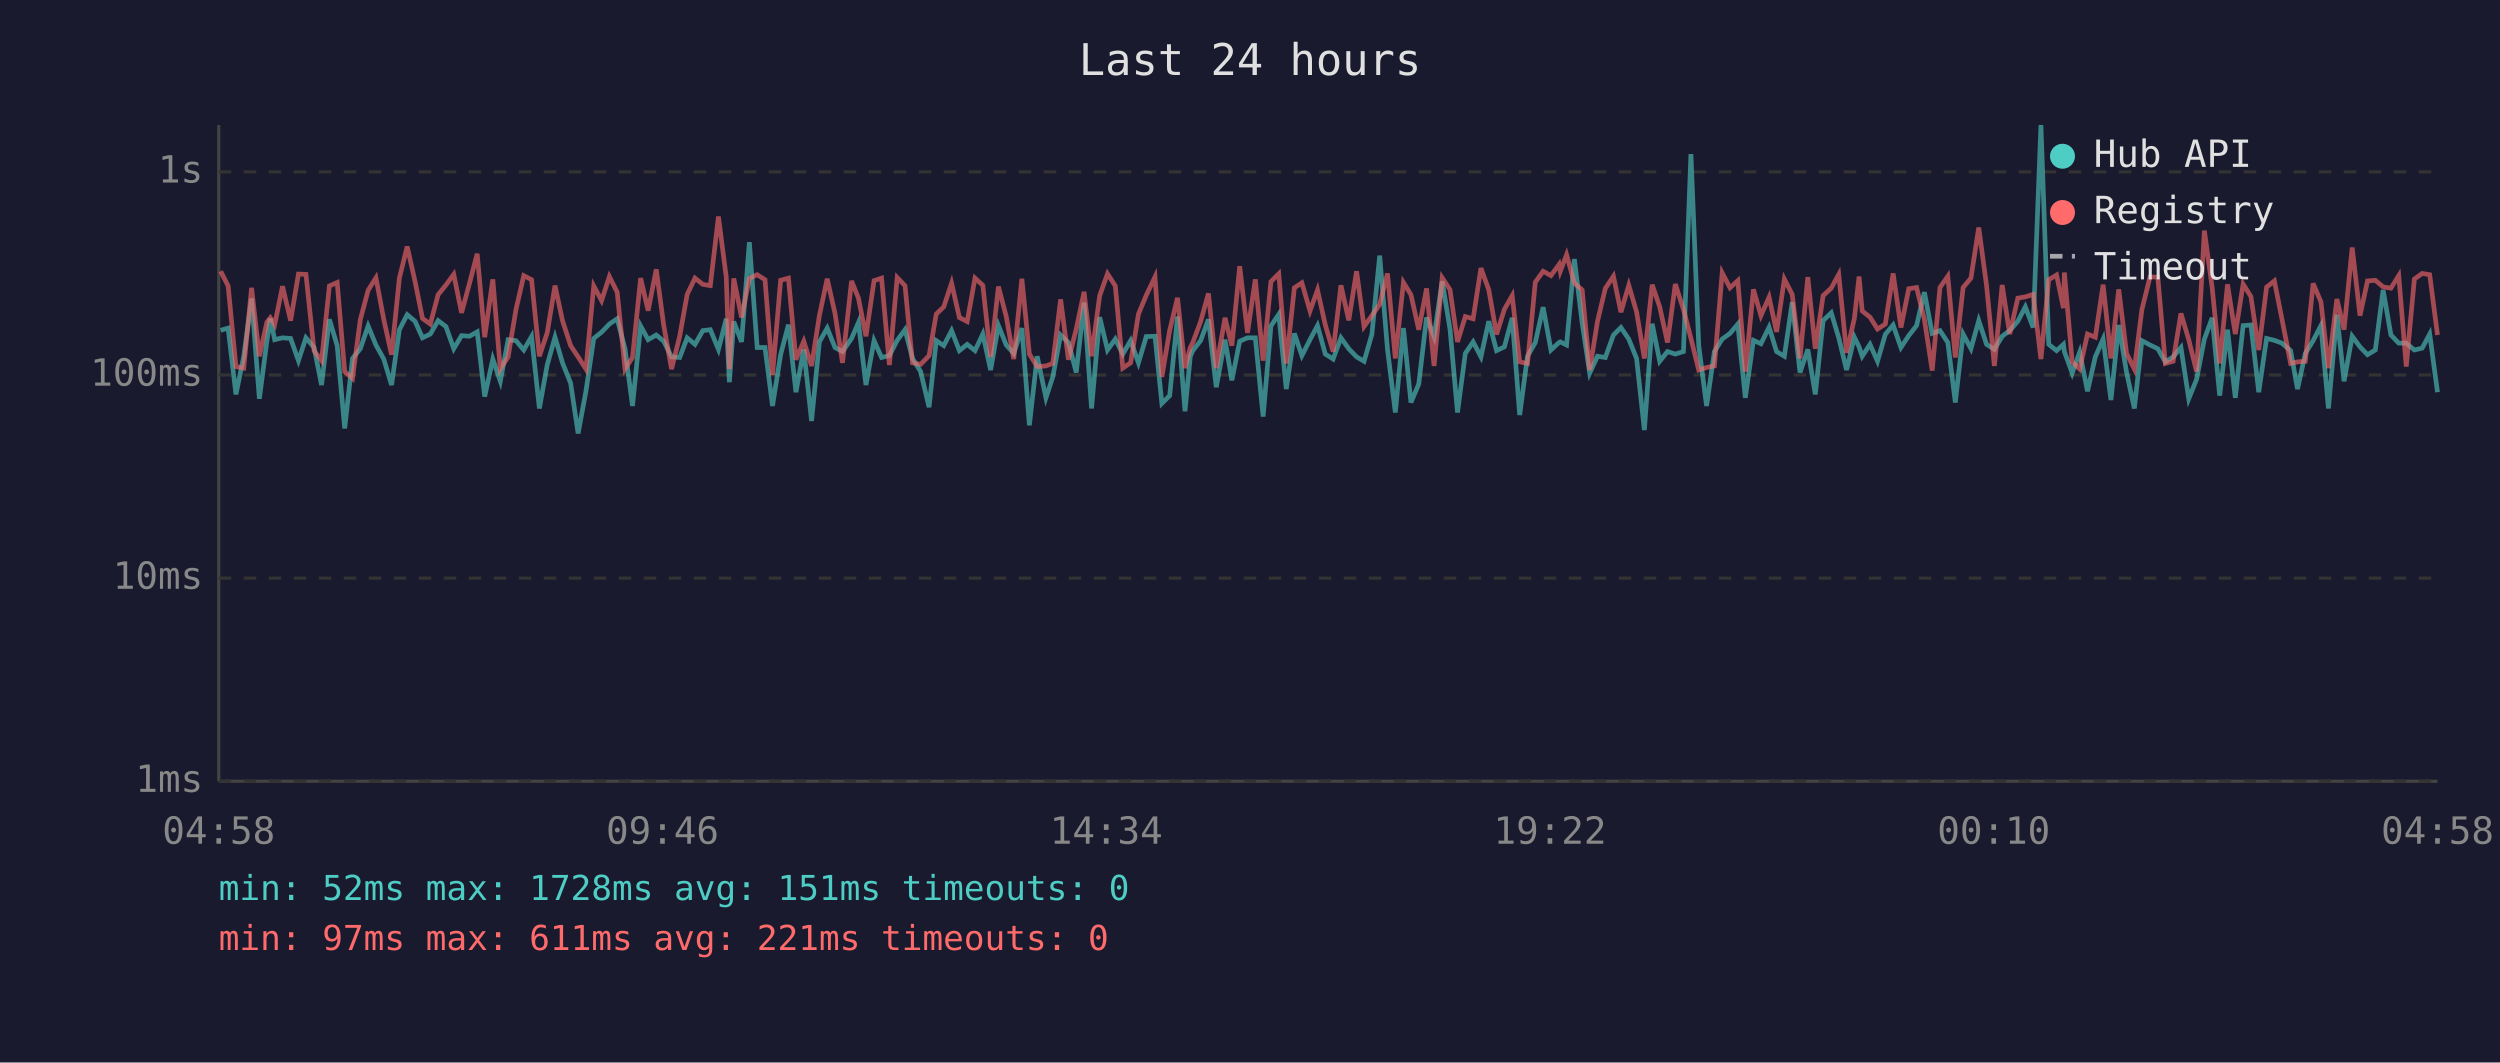
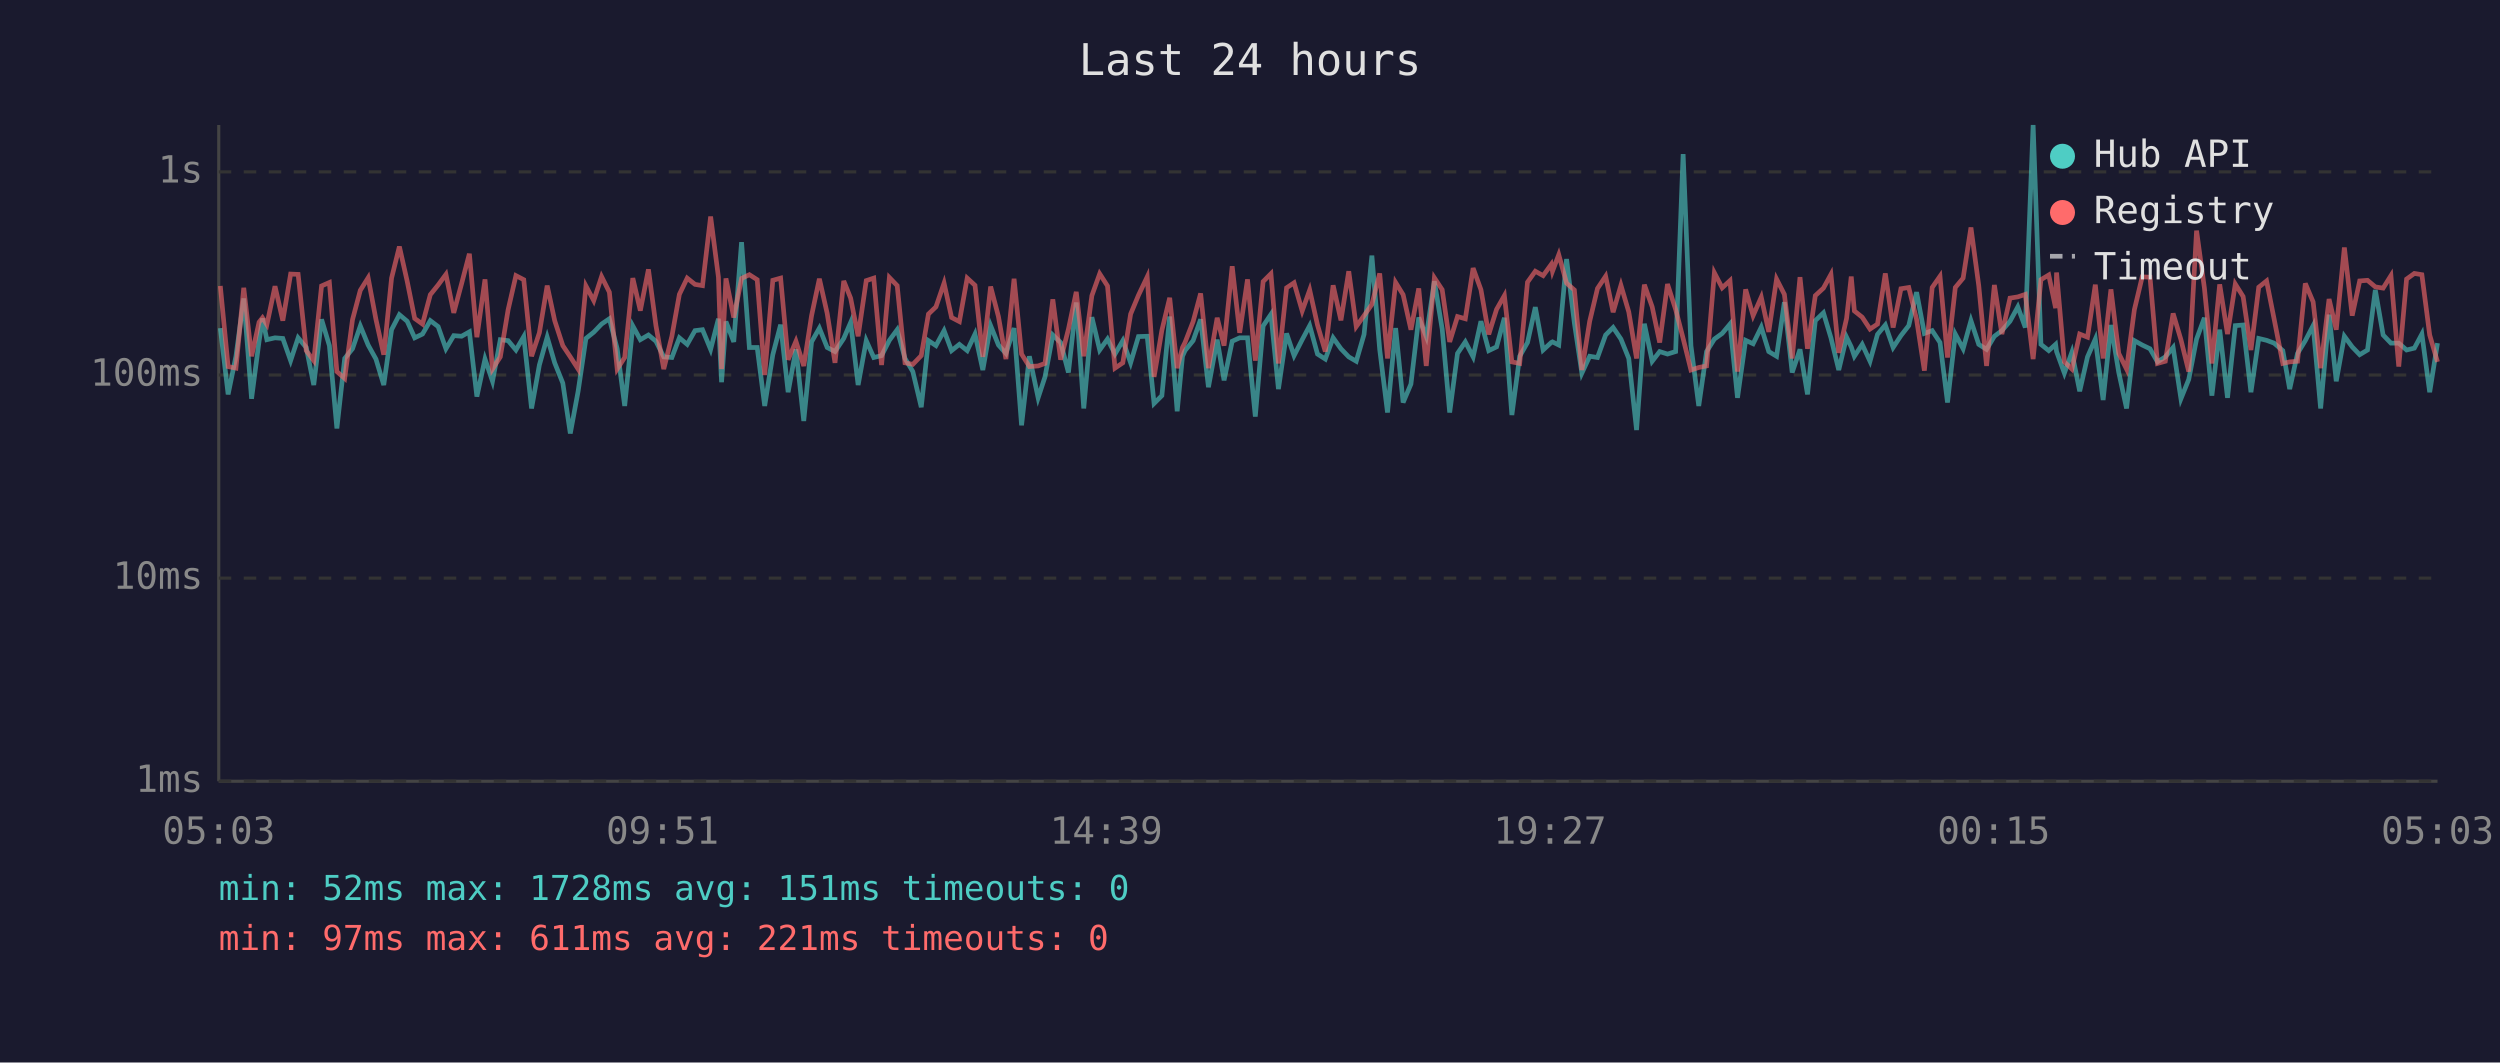
<svg xmlns="http://www.w3.org/2000/svg" viewBox="0 0 800 340" font-family="monospace" font-size="12">
  <rect width="800" height="340" fill="#1a1a2e" />
  <text x="400" y="24" fill="#e0e0e0" font-size="14" text-anchor="middle">Last 24 hours</text>
  <line x1="70" y1="40" x2="70" y2="250" stroke="#444" stroke-width="1" />
  <line x1="70" y1="250" x2="780" y2="250" stroke="#444" stroke-width="1" />
  <line x1="70" y1="250" x2="780" y2="250" stroke="#333" stroke-width="1" stroke-dasharray="4" />
  <text x="65" y="250" fill="#888" text-anchor="end" dominant-baseline="middle">1ms</text>
  <line x1="70" y1="185" x2="780" y2="185" stroke="#333" stroke-width="1" stroke-dasharray="4" />
  <text x="65" y="185" fill="#888" text-anchor="end" dominant-baseline="middle">10ms</text>
  <line x1="70" y1="120" x2="780" y2="120" stroke="#333" stroke-width="1" stroke-dasharray="4" />
  <text x="65" y="120" fill="#888" text-anchor="end" dominant-baseline="middle">100ms</text>
  <line x1="70" y1="55" x2="780" y2="55" stroke="#333" stroke-width="1" stroke-dasharray="4" />
  <text x="65" y="55" fill="#888" text-anchor="end" dominant-baseline="middle">1s</text>
-   <text x="70" y="270" fill="#888" text-anchor="middle">04:58</text>
-   <text x="212" y="270" fill="#888" text-anchor="middle">09:46</text>
-   <text x="354" y="270" fill="#888" text-anchor="middle">14:34</text>
-   <text x="496" y="270" fill="#888" text-anchor="middle">19:22</text>
-   <text x="638" y="270" fill="#888" text-anchor="middle">00:10</text>
-   <text x="780" y="270" fill="#888" text-anchor="middle">04:58</text>
-   <polyline points="70.6,105.7 73.0,105.0 75.5,126.2 78.0,114.0 80.5,95.5 83.0,127.6 85.4,109.2 86.5,101.9 87.9,108.7 90.4,108.1 93.0,108.3 95.5,115.4 97.9,108.1 100.5,111.2 102.9,123.2 105.4,102.2 107.9,110.6 110.3,137.1 112.8,114.7 115.3,111.6 117.8,104.3 120.3,110.4 122.8,114.9 125.3,123.2 127.8,105.5 130.3,100.7 132.8,102.8 135.2,108.1 137.7,106.9 140.2,102.6 142.7,104.5 145.2,111.6 147.7,107.4 150.2,107.6 152.7,106.2 155.1,126.9 157.7,114.9 160.1,122.0 162.6,108.7 165.1,109.0 167.6,112.0 170.1,107.7 172.6,130.7 175.1,116.8 177.6,107.9 180.0,116.1 182.6,122.6 185.0,138.7 187.5,125.2 190.0,108.3 192.5,106.3 195.0,103.7 197.5,102.0 200.0,111.6 202.4,129.9 205.0,104.3 207.4,108.7 210.0,107.2 212.4,109.2 214.9,114.2 217.5,114.4 219.9,108.1 222.4,110.2 224.9,105.8 227.3,105.5 229.9,111.8 232.4,102.0 233.4,122.3 234.8,102.9 237.3,109.4 239.8,77.5 242.3,111.2 244.8,111.2 247.2,129.9 249.8,113.5 252.3,103.9 254.7,125.5 257.2,111.8 259.7,134.7 262.2,109.4 264.7,105.0 267.2,111.2 269.6,112.5 272.5,108.3 274.7,103.2 277.1,123.2 279.7,109.0 282.1,114.4 284.6,113.8 287.1,108.9 289.6,105.5 292.0,114.7 294.6,118.9 297.3,130.3 299.6,109.0 302.0,110.6 304.5,105.8 307.0,112.2 309.5,110.2 312.0,112.2 314.5,106.9 317.0,118.4 319.5,104.2 322.0,110.4 324.4,113.1 327.0,105.0 329.4,136.1 331.9,114.0 334.7,127.3 336.9,120.6 339.4,107.2 341.9,109.6 344.4,119.2 346.9,96.8 349.3,130.7 351.9,101.5 354.4,112.0 356.9,108.5 359.3,113.3 361.8,109.0 364.3,116.1 366.8,107.7 369.6,107.6 371.8,129.1 374.3,126.6 376.8,101.3 379.2,131.6 380.9,114.0 381.7,112.2 384.2,109.0 386.7,102.2 389.2,123.9 392.0,108.7 394.2,121.7 396.7,109.2 399.2,108.1 401.7,108.1 404.2,133.3 406.7,104.3 409.2,100.6 411.6,124.5 414.2,106.7 416.6,113.8 419.2,108.7 421.6,104.2 424.1,113.3 426.6,114.9 429.1,108.1 431.6,111.6 434.1,114.2 436.5,115.6 439.0,107.0 441.5,81.8 444.0,111.8 446.5,132.0 449.1,105.0 451.5,128.8 454.0,122.9 456.5,101.6 458.9,107.7 461.5,90.0 464.0,105.3 466.4,132.0 468.9,113.1 471.4,109.4 473.9,114.2 476.4,102.8 478.9,112.2 481.4,111.0 483.9,101.7 486.3,132.8 488.8,114.0 491.3,109.6 493.8,98.3 496.3,112.0 498.9,109.6 499.3,109.4 501.3,110.4 503.8,82.9 506.3,103.4 508.7,119.4 511.2,114.0 513.7,114.4 516.3,107.2 518.7,104.8 521.2,108.5 523.7,114.7 526.2,137.6 528.7,103.6 531.1,115.6 533.6,112.5 536.1,113.3 538.7,112.5 541.1,49.3 543.6,110.6 546.1,129.9 548.6,112.5 551.1,108.5 553.6,106.7 556.1,103.7 558.5,127.3 561.1,108.9 563.5,110.0 566.1,104.7 568.5,112.5 571.0,114.0 573.5,96.7 576.0,119.2 578.5,111.8 580.9,126.2 583.4,102.6 586.0,100.1 588.4,108.1 590.9,118.4 593.4,107.9 594.9,111.0 595.9,114.0 598.4,110.2 600.8,115.6 603.3,107.0 605.8,104.0 608.3,111.2 610.8,107.4 613.3,104.2 615.8,93.5 618.3,106.7 620.8,105.8 623.3,109.6 625.7,128.8 628.2,106.9 630.7,111.6 633.2,102.6 635.7,110.2 638.2,111.8 640.7,107.6 643.1,105.8 645.7,102.8 648.1,98.2 650.6,104.8 653.1,40.0 655.6,110.2 658.1,112.2 660.3,110.2 660.6,112.5 663.1,119.4 665.5,112.7 668.0,125.2 670.5,114.2 673.0,108.5 675.5,128.0 678.0,104.0 680.5,119.2 683.0,130.7 685.4,109.0 688.0,110.4 690.5,111.6 692.9,115.8 695.4,114.2 697.9,111.2 700.4,127.6 702.9,121.4 705.4,108.5 707.9,101.7 710.3,126.6 712.8,105.5 715.3,127.3 717.8,104.2 720.3,104.0 722.8,125.5 725.3,108.3 727.8,108.9 730.2,109.8 733.0,112.2 735.2,124.5 737.7,113.1 740.2,109.0 742.7,104.2 745.1,130.7 747.8,100.7 750.1,122.0 752.7,107.6 755.2,111.0 757.6,113.5 760.1,112.0 762.6,92.8 765.1,107.2 767.6,109.8 770.0,109.8 772.6,112.0 775.1,111.4 777.5,106.9 780.0,125.5" fill="none" stroke="#4ecdc4" stroke-width="1.5" opacity="0.6" />
-   <polyline points="70.6,86.8 73.0,91.5 75.5,117.3 78.0,117.8 80.5,92.1 83.0,114.0 85.4,103.1 86.5,101.7 87.9,103.9 90.4,91.6 93.0,102.6 95.5,87.7 97.9,87.8 100.5,112.2 102.9,115.4 105.4,91.5 107.9,90.4 110.3,118.9 112.8,121.1 115.3,102.3 117.8,92.9 120.3,88.9 122.8,102.2 125.3,113.5 127.8,89.0 130.3,78.9 132.8,90.0 135.2,101.9 137.7,103.7 140.2,94.3 142.7,91.2 145.2,87.8 147.7,100.1 150.2,90.8 152.7,81.2 155.1,107.9 157.7,89.4 160.1,118.1 162.6,114.2 165.1,99.1 167.6,88.2 170.1,89.5 172.6,114.0 175.1,106.5 177.6,91.4 180.0,102.6 182.6,110.6 185.0,114.2 187.5,118.1 190.0,91.5 192.5,96.2 195.0,88.5 197.5,93.5 200.0,118.1 202.4,114.4 205.0,89.0 207.4,99.4 210.0,86.2 212.4,104.2 214.9,118.1 217.5,107.6 219.9,94.2 222.4,89.0 224.9,91.0 227.3,91.4 229.9,69.3 232.4,88.7 233.4,118.1 234.8,89.1 237.3,101.6 239.8,89.1 242.3,87.9 244.8,89.5 247.2,120.0 249.8,89.7 252.3,89.0 254.7,115.1 257.2,109.2 259.7,117.1 262.2,101.0 264.7,89.2 267.2,100.3 269.6,116.1 272.5,89.9 274.7,95.4 277.1,107.6 279.7,89.8 282.1,89.0 284.6,116.8 287.1,88.8 289.6,91.4 292.0,116.1 294.6,116.6 297.3,113.8 299.6,100.5 302.0,98.2 304.5,90.6 307.0,101.6 309.5,102.9 312.0,89.0 314.5,91.3 317.0,114.2 319.5,91.7 322.0,101.3 324.4,114.9 327.0,89.2 329.4,113.3 331.9,117.3 334.7,117.1 336.9,116.3 339.4,95.8 341.9,115.1 344.4,105.3 346.9,93.4 349.3,114.0 351.9,94.6 354.4,87.6 356.9,91.5 359.3,117.8 361.8,116.1 364.3,100.5 366.8,94.5 369.6,88.6 371.8,120.6 374.3,105.7 376.8,95.3 379.2,117.8 380.9,111.2 381.7,109.6 384.2,102.9 386.7,93.9 389.2,117.8 392.0,101.7 394.2,110.6 396.7,85.2 399.2,106.5 401.7,89.4 404.2,115.4 406.7,90.1 409.2,87.6 411.6,116.3 414.2,92.1 416.6,90.5 419.2,99.5 421.6,92.8 424.1,104.0 426.6,112.5 429.1,91.3 431.6,102.5 434.1,86.8 436.5,104.5 439.0,101.0 441.5,97.4 444.0,87.5 446.5,114.7 449.1,90.4 451.5,94.3 454.0,105.5 456.5,92.3 458.9,117.1 461.5,88.9 464.0,92.7 466.4,109.4 468.9,101.3 471.4,102.0 473.9,85.8 476.4,92.7 478.9,107.0 481.4,99.0 483.9,94.6 486.3,115.8 488.8,116.3 491.3,90.3 493.8,86.8 496.3,88.2 498.9,84.6 499.3,86.8 501.3,81.5 503.8,90.6 506.3,92.8 508.7,118.4 511.2,102.8 513.7,92.3 516.3,88.4 518.7,99.9 521.2,91.3 523.7,99.8 526.2,114.7 528.7,91.1 531.1,98.2 533.6,109.6 536.1,90.9 538.7,99.0 541.1,108.3 543.6,118.4 546.1,117.6 548.6,117.1 551.1,87.3 553.6,92.1 556.1,89.8 558.5,118.9 561.1,92.6 563.5,101.0 566.1,95.1 568.5,106.2 571.0,89.3 573.5,94.2 576.0,114.7 578.5,88.7 580.9,111.6 583.4,94.6 586.0,92.2 588.4,87.8 590.9,112.9 593.4,101.9 594.9,88.5 595.9,99.5 598.4,101.5 600.8,105.3 603.3,103.7 605.8,87.5 608.3,104.8 610.8,92.4 613.3,92.0 615.8,102.2 618.3,118.6 620.8,92.0 623.3,88.4 625.7,114.4 628.2,92.0 630.7,89.0 633.2,72.8 635.7,91.4 638.2,117.1 640.7,91.2 643.1,106.9 645.7,95.4 648.1,95.0 650.6,94.2 653.1,114.9 655.6,89.5 658.1,88.0 660.3,98.6 660.6,87.2 663.1,115.8 665.5,118.1 668.0,106.9 670.5,107.9 673.0,91.1 675.5,114.7 678.0,92.6 680.5,113.1 683.0,118.1 685.4,99.1 688.0,88.6 690.5,88.7 692.9,116.3 695.4,115.6 697.9,100.3 700.4,108.7 702.9,118.9 705.4,73.8 707.9,92.1 710.3,116.3 712.8,91.0 715.3,106.9 717.8,90.9 720.3,94.9 722.8,112.0 725.3,91.9 727.8,89.9 730.2,102.0 733.0,116.3 735.2,115.8 737.7,115.6 740.2,90.7 742.7,96.6 745.1,117.8 747.8,95.7 750.1,105.5 752.7,79.2 755.2,101.0 757.6,89.9 760.1,89.7 762.6,91.8 765.1,92.2 767.6,88.2 770.0,117.3 772.6,89.3 775.1,87.5 777.5,87.9 780.0,107.2" fill="none" stroke="#ff6b6b" stroke-width="1.5" opacity="0.6" />
+   <text x="70" y="270" fill="#888" text-anchor="middle">05:03</text>
+   <text x="212" y="270" fill="#888" text-anchor="middle">09:51</text>
+   <text x="354" y="270" fill="#888" text-anchor="middle">14:39</text>
+   <text x="496" y="270" fill="#888" text-anchor="middle">19:27</text>
+   <text x="638" y="270" fill="#888" text-anchor="middle">00:15</text>
+   <text x="780" y="270" fill="#888" text-anchor="middle">05:03</text>
+   <polyline points="70.5,105.0 73.0,126.2 75.5,114.0 78.0,95.5 80.5,127.6 82.9,109.2 84.0,101.9 85.4,108.7 88.0,108.1 90.5,108.3 93.0,115.4 95.4,108.1 98.0,111.2 100.4,123.2 102.9,102.2 105.4,110.6 107.8,137.1 110.3,114.7 112.8,111.6 115.3,104.3 117.8,110.4 120.3,114.9 122.8,123.2 125.3,105.5 127.8,100.7 130.3,102.8 132.7,108.1 135.2,106.9 137.7,102.6 140.2,104.5 142.7,111.6 145.2,107.4 147.7,107.6 150.2,106.2 152.6,126.9 155.2,114.9 157.6,122.0 160.1,108.7 162.6,109.0 165.1,112.0 167.6,107.7 170.1,130.7 172.6,116.8 175.1,107.9 177.5,116.1 180.1,122.6 182.5,138.7 185.0,125.2 187.5,108.3 190.0,106.3 192.5,103.7 195.0,102.0 197.5,111.6 199.9,129.9 202.5,104.3 204.9,108.7 207.5,107.2 209.9,109.2 212.4,114.2 215.0,114.4 217.4,108.1 219.9,110.2 222.4,105.8 224.8,105.5 227.4,111.8 229.9,102.0 230.9,122.3 232.3,102.9 234.8,109.4 237.3,77.5 239.8,111.2 242.3,111.2 244.7,129.9 247.3,113.5 249.8,103.9 252.2,125.5 254.7,111.8 257.2,134.7 259.7,109.4 262.2,105.0 264.7,111.2 267.2,112.5 270.0,108.3 272.2,103.2 274.6,123.2 277.2,109.0 279.6,114.4 282.1,113.8 284.6,108.9 287.1,105.5 289.6,114.7 292.1,118.9 294.8,130.3 297.1,109.0 299.5,110.6 302.1,105.8 304.5,112.2 307.0,110.2 309.5,112.2 312.0,106.9 314.5,118.4 317.0,104.2 319.5,110.4 321.9,113.1 324.5,105.0 326.9,136.1 329.4,114.0 332.2,127.3 334.4,120.6 336.9,107.2 339.4,109.6 341.9,119.2 344.4,96.8 346.8,130.7 349.4,101.5 351.9,112.0 354.4,108.5 356.8,113.3 359.3,109.0 361.8,116.1 364.3,107.7 367.1,107.6 369.3,129.1 371.8,126.6 374.3,101.3 376.7,131.6 378.4,114.0 379.2,112.2 381.8,109.0 384.2,102.2 386.7,123.9 389.5,108.7 391.7,121.7 394.3,109.2 396.7,108.1 399.2,108.1 401.7,133.3 404.2,104.3 406.7,100.6 409.1,124.5 411.7,106.7 414.1,113.8 416.7,108.7 419.1,104.2 421.6,113.3 424.1,114.9 426.6,108.1 429.1,111.6 431.6,114.2 434.0,115.6 436.5,107.0 439.0,81.8 441.5,111.8 444.0,132.0 446.6,105.0 449.0,128.8 451.5,122.9 454.0,101.6 456.4,107.7 459.0,90.0 461.5,105.3 463.9,132.0 466.4,113.1 468.9,109.4 471.4,114.2 473.9,102.8 476.4,112.2 478.9,111.0 481.4,101.7 483.8,132.8 486.3,114.0 488.8,109.6 491.3,98.3 493.8,112.0 496.4,109.6 496.8,109.4 498.8,110.4 501.3,82.9 503.8,103.4 506.2,119.4 508.7,114.0 511.2,114.4 513.8,107.2 516.2,104.8 518.7,108.5 521.2,114.7 523.7,137.6 526.2,103.6 528.7,115.6 531.1,112.5 533.6,113.3 536.2,112.5 538.6,49.3 541.1,110.6 543.6,129.9 546.1,112.5 548.6,108.5 551.1,106.7 553.6,103.7 556.0,127.3 558.6,108.9 561.0,110.0 563.6,104.7 566.0,112.5 568.5,114.0 571.0,96.7 573.5,119.2 576.0,111.8 578.4,126.2 580.9,102.6 583.5,100.1 585.9,108.1 588.4,118.4 590.9,107.9 592.4,111.0 593.4,114.0 595.9,110.2 598.4,115.6 600.8,107.0 603.3,104.0 605.8,111.2 608.3,107.4 610.8,104.2 613.3,93.5 615.8,106.7 618.3,105.8 620.8,109.6 623.2,128.8 625.7,106.9 628.2,111.6 630.7,102.6 633.2,110.2 635.7,111.8 638.2,107.6 640.6,105.8 643.2,102.8 645.7,98.2 648.1,104.8 650.6,40.0 653.1,110.2 655.6,112.2 657.8,110.2 658.1,112.5 660.6,119.4 663.0,112.7 665.5,125.2 668.0,114.2 670.5,108.5 673.0,128.0 675.5,104.0 678.0,119.2 680.5,130.7 683.0,109.0 685.5,110.4 688.0,111.6 690.4,115.8 692.9,114.2 695.4,111.2 697.9,127.6 700.4,121.4 702.9,108.5 705.4,101.7 707.8,126.6 710.3,105.5 712.8,127.3 715.3,104.2 717.8,104.0 720.3,125.5 722.8,108.3 725.3,108.9 727.7,109.8 730.5,112.2 732.7,124.5 735.2,113.1 737.7,109.0 740.2,104.2 742.6,130.7 745.3,100.7 747.6,122.0 750.2,107.6 752.7,111.0 755.1,113.5 757.6,112.0 760.1,92.8 762.6,107.2 765.1,109.8 767.6,109.8 770.1,112.0 772.6,111.4 775.0,106.9 777.5,125.5 780.0,109.8" fill="none" stroke="#4ecdc4" stroke-width="1.5" opacity="0.6" />
+   <polyline points="70.5,91.5 73.0,117.3 75.5,117.8 78.0,92.1 80.5,114.0 82.9,103.1 84.0,101.7 85.4,103.9 88.0,91.6 90.5,102.6 93.0,87.7 95.4,87.8 98.0,112.2 100.4,115.4 102.9,91.5 105.4,90.4 107.8,118.9 110.3,121.1 112.8,102.3 115.3,92.9 117.8,88.9 120.3,102.2 122.8,113.5 125.3,89.0 127.8,78.9 130.3,90.0 132.7,101.9 135.2,103.7 137.7,94.3 140.2,91.2 142.7,87.8 145.2,100.1 147.7,90.8 150.2,81.2 152.6,107.9 155.2,89.4 157.6,118.1 160.1,114.2 162.6,99.1 165.1,88.2 167.6,89.5 170.1,114.0 172.6,106.5 175.1,91.4 177.5,102.6 180.1,110.6 182.5,114.2 185.0,118.1 187.5,91.5 190.0,96.2 192.5,88.5 195.0,93.5 197.5,118.1 199.9,114.4 202.5,89.0 204.9,99.4 207.5,86.2 209.9,104.2 212.4,118.1 215.0,107.6 217.4,94.2 219.9,89.0 222.4,91.0 224.8,91.4 227.4,69.3 229.9,88.7 230.9,118.1 232.3,89.1 234.8,101.6 237.3,89.1 239.8,87.9 242.3,89.5 244.7,120.0 247.3,89.7 249.8,89.0 252.2,115.1 254.7,109.2 257.2,117.1 259.7,101.0 262.2,89.2 264.7,100.3 267.2,116.1 270.0,89.9 272.2,95.4 274.6,107.6 277.2,89.8 279.6,89.0 282.1,116.8 284.6,88.8 287.1,91.4 289.6,116.1 292.1,116.6 294.8,113.8 297.1,100.5 299.5,98.2 302.1,90.6 304.5,101.6 307.0,102.9 309.5,89.0 312.0,91.3 314.5,114.2 317.0,91.7 319.5,101.3 321.9,114.9 324.5,89.2 326.9,113.3 329.4,117.3 332.2,117.1 334.4,116.3 336.9,95.8 339.4,115.1 341.9,105.3 344.4,93.4 346.8,114.0 349.4,94.6 351.9,87.6 354.4,91.5 356.8,117.8 359.3,116.1 361.8,100.5 364.3,94.5 367.1,88.6 369.3,120.6 371.8,105.7 374.3,95.3 376.7,117.8 378.4,111.2 379.2,109.6 381.8,102.9 384.2,93.9 386.7,117.8 389.5,101.7 391.7,110.6 394.3,85.2 396.7,106.5 399.2,89.4 401.7,115.4 404.2,90.1 406.7,87.6 409.1,116.3 411.7,92.1 414.1,90.5 416.7,99.5 419.1,92.8 421.6,104.0 424.1,112.5 426.6,91.3 429.1,102.5 431.6,86.8 434.0,104.5 436.5,101.0 439.0,97.4 441.5,87.5 444.0,114.7 446.6,90.4 449.0,94.3 451.5,105.5 454.0,92.3 456.4,117.1 459.0,88.9 461.5,92.7 463.9,109.4 466.4,101.3 468.9,102.0 471.4,85.8 473.9,92.7 476.4,107.0 478.9,99.0 481.4,94.6 483.8,115.8 486.3,116.3 488.8,90.3 491.3,86.8 493.8,88.2 496.4,84.6 496.8,86.8 498.8,81.5 501.3,90.6 503.8,92.8 506.2,118.4 508.7,102.8 511.2,92.3 513.8,88.4 516.2,99.9 518.7,91.3 521.2,99.8 523.7,114.7 526.2,91.1 528.7,98.2 531.1,109.6 533.6,90.9 536.2,99.0 538.6,108.3 541.1,118.4 543.6,117.6 546.1,117.1 548.6,87.3 551.1,92.1 553.6,89.8 556.0,118.9 558.6,92.6 561.0,101.0 563.6,95.1 566.0,106.2 568.5,89.3 571.0,94.2 573.5,114.7 576.0,88.7 578.4,111.6 580.9,94.6 583.5,92.2 585.9,87.8 588.4,112.9 590.9,101.9 592.4,88.5 593.4,99.5 595.9,101.5 598.4,105.3 600.8,103.7 603.3,87.5 605.8,104.8 608.3,92.4 610.8,92.0 613.3,102.2 615.8,118.6 618.3,92.0 620.8,88.4 623.2,114.4 625.7,92.0 628.2,89.0 630.7,72.8 633.2,91.4 635.7,117.1 638.2,91.2 640.6,106.9 643.2,95.4 645.7,95.0 648.1,94.2 650.6,114.9 653.1,89.5 655.6,88.0 657.8,98.6 658.1,87.2 660.6,115.8 663.0,118.1 665.5,106.9 668.0,107.9 670.5,91.1 673.0,114.7 675.5,92.6 678.0,113.1 680.5,118.1 683.0,99.1 685.5,88.6 688.0,88.7 690.4,116.3 692.9,115.6 695.4,100.3 697.9,108.7 700.4,118.9 702.9,73.8 705.4,92.1 707.8,116.3 710.3,91.0 712.8,106.9 715.3,90.9 717.8,94.9 720.3,112.0 722.8,91.9 725.3,89.9 727.7,102.0 730.5,116.3 732.7,115.8 735.2,115.6 737.7,90.7 740.2,96.6 742.6,117.8 745.3,95.7 747.6,105.5 750.2,79.2 752.7,101.0 755.1,89.9 757.6,89.7 760.1,91.8 762.6,92.2 765.1,88.2 767.6,117.3 770.1,89.3 772.6,87.5 775.0,87.9 777.5,107.2 780.0,115.8" fill="none" stroke="#ff6b6b" stroke-width="1.5" opacity="0.6" />
  <circle cx="660" cy="50" r="4" fill="#4ecdc4" />
  <text x="670" y="50" fill="#e0e0e0" dominant-baseline="middle">Hub API</text>
  <circle cx="660" cy="68" r="4" fill="#ff6b6b" />
  <text x="670" y="68" fill="#e0e0e0" dominant-baseline="middle">Registry</text>
  <line x1="656" y1="82" x2="664" y2="82" stroke="#e0e0e0" stroke-width="1.5" stroke-dasharray="4,3" opacity="0.7" />
  <text x="670" y="86" fill="#e0e0e0" dominant-baseline="middle">Timeout</text>
  <text x="70" y="288" fill="#4ecdc4" font-size="11">min: 52ms  max: 1728ms  avg: 151ms  timeouts: 0</text>
  <text x="70" y="304" fill="#ff6b6b" font-size="11">min: 97ms  max: 611ms  avg: 221ms  timeouts: 0</text>
</svg>
